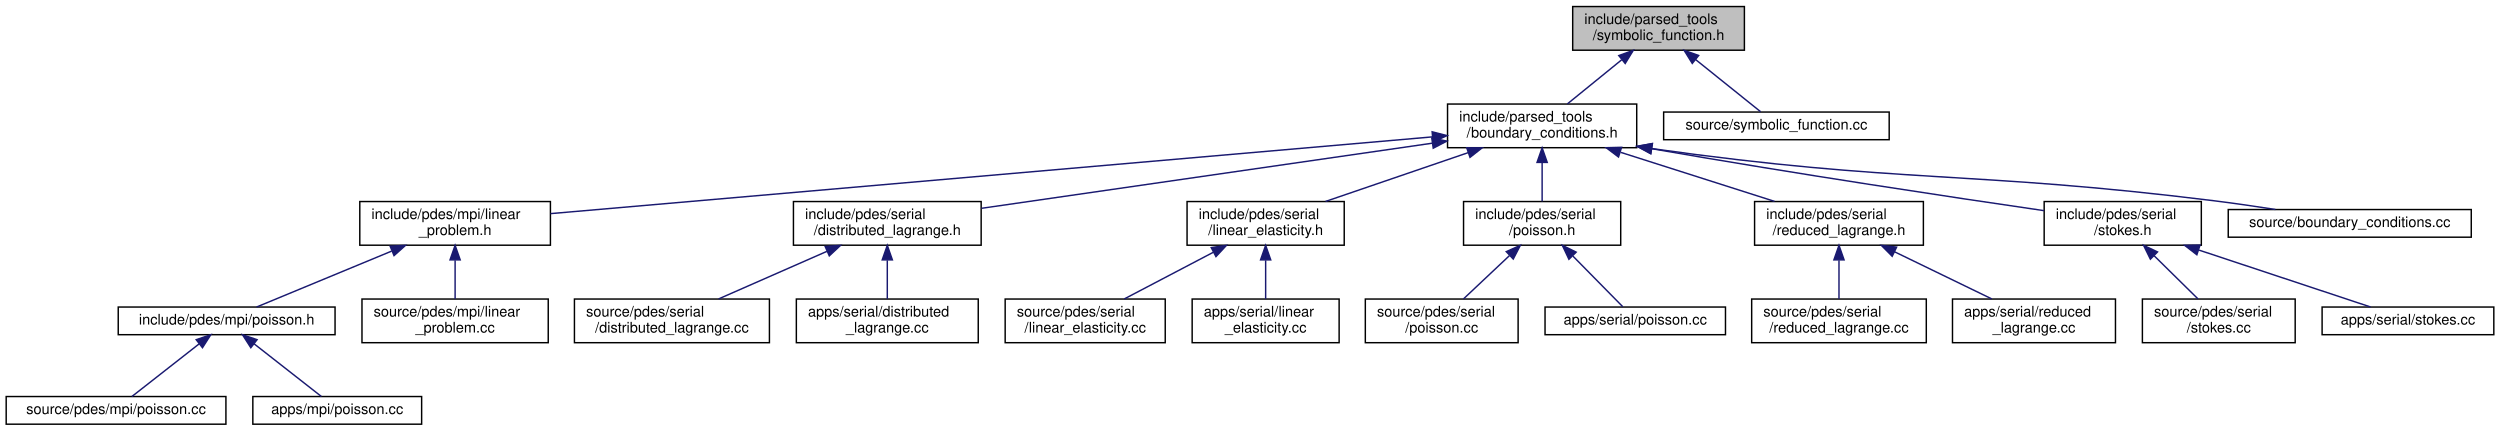
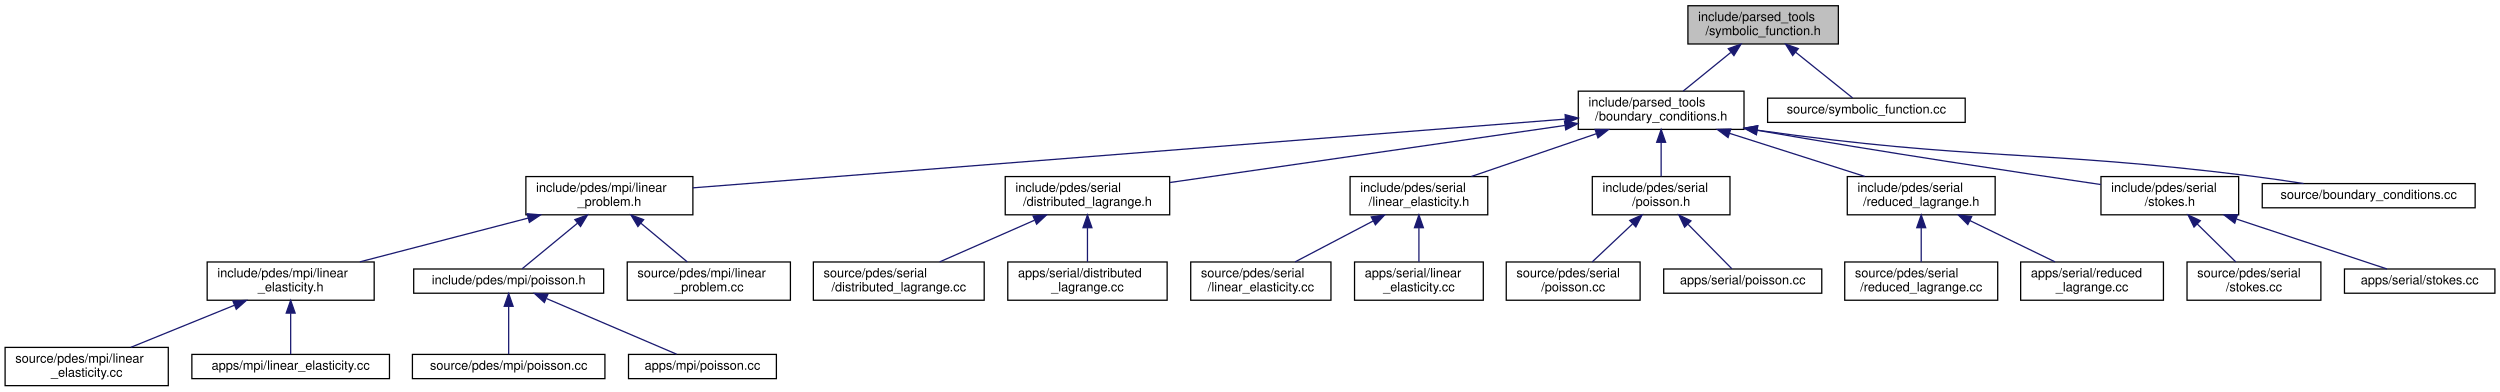
- <svg xmlns="http://www.w3.org/2000/svg" xmlns:xlink="http://www.w3.org/1999/xlink" width="1718pt" height="296pt" viewBox="0.00 0.00 1717.50 296.00">
-   <g id="graph0" class="graph" transform="scale(1 1) rotate(0) translate(4 292)">
+ <svg xmlns="http://www.w3.org/2000/svg" xmlns:xlink="http://www.w3.org/1999/xlink" width="1961pt" height="307pt" viewBox="0.00 0.00 1961.00 307.00">
+   <g id="graph0" class="graph" transform="scale(1 1) rotate(0) translate(4 303)">
    <g id="node1" class="node">
      <g id="a_node1">
        <a xlink:title=" ">
-           <polygon fill="#bfbfbf" stroke="black" points="1076.5,-257.5 1076.5,-287.5 1194.5,-287.5 1194.5,-257.5 1076.5,-257.5" />
-           <text text-anchor="start" x="1084.5" y="-275.5" font-family="Helvetica,sans-Serif" font-size="10.00">include/parsed_tools</text>
-           <text text-anchor="middle" x="1135.5" y="-264.5" font-family="Helvetica,sans-Serif" font-size="10.00">/symbolic_function.h</text>
+           <polygon fill="#bfbfbf" stroke="black" points="1320,-268.5 1320,-298.5 1438,-298.5 1438,-268.5 1320,-268.5" />
+           <text text-anchor="start" x="1328" y="-286.5" font-family="Helvetica,sans-Serif" font-size="10.00">include/parsed_tools</text>
+           <text text-anchor="middle" x="1379" y="-275.5" font-family="Helvetica,sans-Serif" font-size="10.00">/symbolic_function.h</text>
        </a>
      </g>
    </g>
    <g id="node2" class="node">
      <g id="a_node2">
        <a xlink:href="boundary__conditions_8h.html" target="_top" xlink:title=" ">
-           <polygon fill="none" stroke="black" points="990.5,-190.5 990.5,-220.5 1120.5,-220.5 1120.5,-190.5 990.5,-190.5" />
-           <text text-anchor="start" x="998.5" y="-208.5" font-family="Helvetica,sans-Serif" font-size="10.00">include/parsed_tools</text>
-           <text text-anchor="middle" x="1055.5" y="-197.5" font-family="Helvetica,sans-Serif" font-size="10.00">/boundary_conditions.h</text>
+           <polygon fill="none" stroke="black" points="1234,-201.5 1234,-231.5 1364,-231.5 1364,-201.5 1234,-201.5" />
+           <text text-anchor="start" x="1242" y="-219.5" font-family="Helvetica,sans-Serif" font-size="10.00">include/parsed_tools</text>
+           <text text-anchor="middle" x="1299" y="-208.5" font-family="Helvetica,sans-Serif" font-size="10.00">/boundary_conditions.h</text>
        </a>
      </g>
    </g>
    <g id="edge1" class="edge">
-       <path fill="none" stroke="midnightblue" d="M1110.13,-250.88C1097.97,-241.01 1083.72,-229.43 1072.82,-220.58" />
-       <polygon fill="midnightblue" stroke="midnightblue" points="1108.17,-253.81 1118.14,-257.4 1112.59,-248.37 1108.17,-253.81" />
-     </g>
-     <g id="node24" class="node">
-       <g id="a_node24">
+       <path fill="none" stroke="midnightblue" d="M1353.63,-261.88C1341.47,-252.01 1327.22,-240.43 1316.32,-231.58" />
+       <polygon fill="midnightblue" stroke="midnightblue" points="1351.67,-264.81 1361.64,-268.4 1356.09,-259.37 1351.67,-264.81" />
+     </g>
+     <g id="node27" class="node">
+       <g id="a_node27">
        <a xlink:href="symbolic__function_8cc.html" target="_top" xlink:title=" ">
-           <polygon fill="none" stroke="black" points="1139,-196 1139,-215 1294,-215 1294,-196 1139,-196" />
-           <text text-anchor="middle" x="1216.5" y="-203" font-family="Helvetica,sans-Serif" font-size="10.00">source/symbolic_function.cc</text>
-         </a>
-       </g>
-     </g>
-     <g id="edge23" class="edge">
-       <path fill="none" stroke="midnightblue" d="M1161.04,-251.01C1176.07,-238.94 1194.31,-224.3 1205.67,-215.19" />
-       <polygon fill="midnightblue" stroke="midnightblue" points="1158.68,-248.41 1153.08,-257.4 1163.07,-253.87 1158.68,-248.41" />
+           <polygon fill="none" stroke="black" points="1382.5,-207 1382.5,-226 1537.5,-226 1537.5,-207 1382.5,-207" />
+           <text text-anchor="middle" x="1460" y="-214" font-family="Helvetica,sans-Serif" font-size="10.00">source/symbolic_function.cc</text>
+         </a>
+       </g>
+     </g>
+     <g id="edge26" class="edge">
+       <path fill="none" stroke="midnightblue" d="M1404.54,-262.01C1419.57,-249.94 1437.81,-235.3 1449.17,-226.19" />
+       <polygon fill="midnightblue" stroke="midnightblue" points="1402.18,-259.41 1396.58,-268.4 1406.57,-264.87 1402.18,-259.41" />
    </g>
    <g id="node3" class="node">
      <g id="a_node3">
        <a xlink:href="linear__problem_8h.html" target="_top" xlink:title=" ">
-           <polygon fill="none" stroke="black" points="243,-123.5 243,-153.5 374,-153.5 374,-123.5 243,-123.5" />
-           <text text-anchor="start" x="251" y="-141.5" font-family="Helvetica,sans-Serif" font-size="10.00">include/pdes/mpi/linear</text>
-           <text text-anchor="middle" x="308.5" y="-130.5" font-family="Helvetica,sans-Serif" font-size="10.00">_problem.h</text>
+           <polygon fill="none" stroke="black" points="408.5,-134.5 408.5,-164.5 539.5,-164.5 539.5,-134.5 408.5,-134.5" />
+           <text text-anchor="start" x="416.5" y="-152.5" font-family="Helvetica,sans-Serif" font-size="10.00">include/pdes/mpi/linear</text>
+           <text text-anchor="middle" x="474" y="-141.5" font-family="Helvetica,sans-Serif" font-size="10.00">_problem.h</text>
        </a>
      </g>
    </g>
    <g id="edge2" class="edge">
-       <path fill="none" stroke="midnightblue" d="M979.94,-197.92C833.28,-185.16 512.36,-157.24 374.06,-145.2" />
-       <polygon fill="midnightblue" stroke="midnightblue" points="979.92,-201.44 990.19,-198.82 980.53,-194.46 979.92,-201.44" />
+       <path fill="none" stroke="midnightblue" d="M1223.67,-209.56C1063.35,-196.93 690.71,-167.57 539.5,-155.66" />
+       <polygon fill="midnightblue" stroke="midnightblue" points="1223.68,-213.08 1233.92,-210.37 1224.23,-206.1 1223.68,-213.08" />
+     </g>
+     <g id="node11" class="node">
+       <g id="a_node11">
+         <a xlink:href="distributed__lagrange_8h.html" target="_top" xlink:title=" ">
+           <polygon fill="none" stroke="black" points="784.5,-134.5 784.5,-164.5 913.5,-164.5 913.5,-134.5 784.5,-134.5" />
+           <text text-anchor="start" x="792.5" y="-152.5" font-family="Helvetica,sans-Serif" font-size="10.00">include/pdes/serial</text>
+           <text text-anchor="middle" x="849" y="-141.5" font-family="Helvetica,sans-Serif" font-size="10.00">/distributed_lagrange.h</text>
+         </a>
+       </g>
+     </g>
+     <g id="edge10" class="edge">
+       <path fill="none" stroke="midnightblue" d="M1223.52,-204.6C1136.75,-192.06 995.77,-171.7 913.78,-159.86" />
+       <polygon fill="midnightblue" stroke="midnightblue" points="1223.17,-208.08 1233.57,-206.05 1224.17,-201.15 1223.17,-208.08" />
+     </g>
+     <g id="node14" class="node">
+       <g id="a_node14">
+         <a xlink:href="serial_2linear__elasticity_8h.html" target="_top" xlink:title=" ">
+           <polygon fill="none" stroke="black" points="1055,-134.5 1055,-164.5 1163,-164.5 1163,-134.5 1055,-134.5" />
+           <text text-anchor="start" x="1063" y="-152.5" font-family="Helvetica,sans-Serif" font-size="10.00">include/pdes/serial</text>
+           <text text-anchor="middle" x="1109" y="-141.5" font-family="Helvetica,sans-Serif" font-size="10.00">/linear_elasticity.h</text>
+         </a>
+       </g>
+     </g>
+     <g id="edge13" class="edge">
+       <path fill="none" stroke="midnightblue" d="M1248.11,-198.09C1217.44,-187.6 1178.89,-174.41 1150.15,-164.58" />
+       <polygon fill="midnightblue" stroke="midnightblue" points="1247.18,-201.47 1257.77,-201.4 1249.44,-194.85 1247.18,-201.47" />
+     </g>
+     <g id="node17" class="node">
+       <g id="a_node17">
+         <a xlink:href="serial_2poisson_8h.html" target="_top" xlink:title=" ">
+           <polygon fill="none" stroke="black" points="1245,-134.5 1245,-164.5 1353,-164.5 1353,-134.5 1245,-134.5" />
+           <text text-anchor="start" x="1253" y="-152.5" font-family="Helvetica,sans-Serif" font-size="10.00">include/pdes/serial</text>
+           <text text-anchor="middle" x="1299" y="-141.5" font-family="Helvetica,sans-Serif" font-size="10.00">/poisson.h</text>
+         </a>
+       </g>
+     </g>
+     <g id="edge16" class="edge">
+       <path fill="none" stroke="midnightblue" d="M1299,-191.11C1299,-182.15 1299,-172.32 1299,-164.58" />
+       <polygon fill="midnightblue" stroke="midnightblue" points="1295.5,-191.4 1299,-201.4 1302.5,-191.4 1295.5,-191.4" />
+     </g>
+     <g id="node20" class="node">
+       <g id="a_node20">
+         <a xlink:href="reduced__lagrange_8h.html" target="_top" xlink:title=" ">
+           <polygon fill="none" stroke="black" points="1445,-134.5 1445,-164.5 1561,-164.5 1561,-134.5 1445,-134.5" />
+           <text text-anchor="start" x="1453" y="-152.5" font-family="Helvetica,sans-Serif" font-size="10.00">include/pdes/serial</text>
+           <text text-anchor="middle" x="1503" y="-141.5" font-family="Helvetica,sans-Serif" font-size="10.00">/reduced_lagrange.h</text>
+         </a>
+       </g>
+     </g>
+     <g id="edge19" class="edge">
+       <path fill="none" stroke="midnightblue" d="M1352.96,-198.31C1385.96,-187.79 1427.66,-174.51 1458.71,-164.61" />
+       <polygon fill="midnightblue" stroke="midnightblue" points="1351.48,-195.11 1343.01,-201.48 1353.6,-201.77 1351.48,-195.11" />
+     </g>
+     <g id="node23" class="node">
+       <g id="a_node23">
+         <a xlink:href="stokes_8h.html" target="_top" xlink:title=" ">
+           <polygon fill="none" stroke="black" points="1644,-134.5 1644,-164.5 1752,-164.5 1752,-134.5 1644,-134.5" />
+           <text text-anchor="start" x="1652" y="-152.5" font-family="Helvetica,sans-Serif" font-size="10.00">include/pdes/serial</text>
+           <text text-anchor="middle" x="1698" y="-141.5" font-family="Helvetica,sans-Serif" font-size="10.00">/stokes.h</text>
+         </a>
+       </g>
+     </g>
+     <g id="edge22" class="edge">
+       <path fill="none" stroke="midnightblue" d="M1374.39,-200.79C1475.16,-183.24 1581.32,-167.35 1643.84,-158.25" />
+       <polygon fill="midnightblue" stroke="midnightblue" points="1373.59,-197.38 1364.34,-202.55 1374.8,-204.27 1373.59,-197.38" />
+     </g>
+     <g id="node26" class="node">
+       <g id="a_node26">
+         <a xlink:href="boundary__conditions_8cc.html" target="_top" xlink:title=" ">
+           <polygon fill="none" stroke="black" points="1770.5,-140 1770.5,-159 1937.5,-159 1937.5,-140 1770.5,-140" />
+           <text text-anchor="middle" x="1854" y="-147" font-family="Helvetica,sans-Serif" font-size="10.00">source/boundary_conditions.cc</text>
+         </a>
+       </g>
+     </g>
+     <g id="edge25" class="edge">
+       <path fill="none" stroke="midnightblue" d="M1374.45,-200.88C1546.17,-176.69 1592.41,-185.94 1761,-165 1774.62,-163.31 1789.32,-161.16 1802.91,-159.05" />
+       <polygon fill="midnightblue" stroke="midnightblue" points="1373.71,-197.45 1364.31,-202.33 1374.7,-204.38 1373.71,-197.45" />
+     </g>
+     <g id="node4" class="node">
+       <g id="a_node4">
+         <a xlink:href="mpi_2linear__elasticity_8h.html" target="_top" xlink:title=" ">
+           <polygon fill="none" stroke="black" points="158.5,-67.5 158.5,-97.5 289.5,-97.5 289.5,-67.5 158.5,-67.5" />
+           <text text-anchor="start" x="166.5" y="-85.5" font-family="Helvetica,sans-Serif" font-size="10.00">include/pdes/mpi/linear</text>
+           <text text-anchor="middle" x="224" y="-74.5" font-family="Helvetica,sans-Serif" font-size="10.00">_elasticity.h</text>
+         </a>
+       </g>
+     </g>
+     <g id="edge3" class="edge">
+       <path fill="none" stroke="midnightblue" d="M410.22,-131.92C369.42,-121.31 317.07,-107.7 278.27,-97.61" />
+       <polygon fill="midnightblue" stroke="midnightblue" points="409.5,-135.35 420.06,-134.48 411.26,-128.57 409.5,-135.35" />
+     </g>
+     <g id="node7" class="node">
+       <g id="a_node7">
+         <a xlink:href="mpi_2poisson_8h.html" target="_top" xlink:title=" ">
+           <polygon fill="none" stroke="black" points="320.5,-73 320.5,-92 469.5,-92 469.5,-73 320.5,-73" />
+           <text text-anchor="middle" x="395" y="-80" font-family="Helvetica,sans-Serif" font-size="10.00">include/pdes/mpi/poisson.h</text>
+         </a>
+       </g>
+     </g>
+     <g id="edge6" class="edge">
+       <path fill="none" stroke="midnightblue" d="M449.09,-128.01C434.43,-115.94 416.64,-101.3 405.57,-92.19" />
+       <polygon fill="midnightblue" stroke="midnightblue" points="446.91,-130.75 456.86,-134.4 451.36,-125.34 446.91,-130.75" />
+     </g>
+     <g id="node10" class="node">
+       <g id="a_node10">
+         <a xlink:href="linear__problem_8cc.html" target="_top" xlink:title=" ">
+           <polygon fill="none" stroke="black" points="488,-67.5 488,-97.5 616,-97.5 616,-67.5 488,-67.5" />
+           <text text-anchor="start" x="496" y="-85.5" font-family="Helvetica,sans-Serif" font-size="10.00">source/pdes/mpi/linear</text>
+           <text text-anchor="middle" x="552" y="-74.5" font-family="Helvetica,sans-Serif" font-size="10.00">_problem.cc</text>
+         </a>
+       </g>
+     </g>
+     <g id="edge9" class="edge">
+       <path fill="none" stroke="midnightblue" d="M498.74,-127.88C510.59,-118.01 524.48,-106.43 535.11,-97.58" />
+       <polygon fill="midnightblue" stroke="midnightblue" points="496.37,-125.31 490.92,-134.4 500.85,-130.68 496.37,-125.31" />
+     </g>
+     <g id="node5" class="node">
+       <g id="a_node5">
+         <a xlink:href="source_2pdes_2mpi_2linear__elasticity_8cc.html" target="_top" xlink:title=" ">
+           <polygon fill="none" stroke="black" points="0,-0.5 0,-30.5 128,-30.5 128,-0.5 0,-0.5" />
+           <text text-anchor="start" x="8" y="-18.5" font-family="Helvetica,sans-Serif" font-size="10.00">source/pdes/mpi/linear</text>
+           <text text-anchor="middle" x="64" y="-7.5" font-family="Helvetica,sans-Serif" font-size="10.00">_elasticity.cc</text>
+         </a>
+       </g>
+     </g>
+     <g id="edge4" class="edge">
+       <path fill="none" stroke="midnightblue" d="M179.8,-63.54C154.2,-53.14 122.43,-40.24 98.65,-30.58" />
+       <polygon fill="midnightblue" stroke="midnightblue" points="178.7,-66.87 189.28,-67.4 181.34,-60.39 178.7,-66.87" />
+     </g>
+     <g id="node6" class="node">
+       <g id="a_node6">
+         <a xlink:href="apps_2mpi_2linear__elasticity_8cc.html" target="_top" xlink:title=" ">
+           <polygon fill="none" stroke="black" points="146.5,-6 146.5,-25 301.5,-25 301.5,-6 146.5,-6" />
+           <text text-anchor="middle" x="224" y="-13" font-family="Helvetica,sans-Serif" font-size="10.00">apps/mpi/linear_elasticity.cc</text>
+         </a>
+       </g>
+     </g>
+     <g id="edge5" class="edge">
+       <path fill="none" stroke="midnightblue" d="M224,-57.25C224,-46.02 224,-33.38 224,-25.19" />
+       <polygon fill="midnightblue" stroke="midnightblue" points="220.5,-57.4 224,-67.4 227.5,-57.4 220.5,-57.4" />
    </g>
    <g id="node8" class="node">
      <g id="a_node8">
-         <a xlink:href="distributed__lagrange_8h.html" target="_top" xlink:title=" ">
-           <polygon fill="none" stroke="black" points="541,-123.5 541,-153.5 670,-153.5 670,-123.5 541,-123.5" />
-           <text text-anchor="start" x="549" y="-141.5" font-family="Helvetica,sans-Serif" font-size="10.00">include/pdes/serial</text>
-           <text text-anchor="middle" x="605.5" y="-130.5" font-family="Helvetica,sans-Serif" font-size="10.00">/distributed_lagrange.h</text>
+         <a xlink:href="source_2pdes_2mpi_2poisson_8cc.html" target="_top" xlink:title=" ">
+           <polygon fill="none" stroke="black" points="319.5,-6 319.5,-25 470.5,-25 470.5,-6 319.5,-6" />
+           <text text-anchor="middle" x="395" y="-13" font-family="Helvetica,sans-Serif" font-size="10.00">source/pdes/mpi/poisson.cc</text>
        </a>
      </g>
    </g>
    <g id="edge7" class="edge">
-       <path fill="none" stroke="midnightblue" d="M980.02,-193.6C893.25,-181.06 752.27,-160.7 670.28,-148.86" />
-       <polygon fill="midnightblue" stroke="midnightblue" points="979.67,-197.08 990.07,-195.05 980.67,-190.15 979.67,-197.08" />
-     </g>
-     <g id="node11" class="node">
-       <g id="a_node11">
-         <a xlink:href="linear__elasticity_8h.html" target="_top" xlink:title=" ">
-           <polygon fill="none" stroke="black" points="811.5,-123.5 811.5,-153.5 919.5,-153.5 919.5,-123.5 811.5,-123.5" />
-           <text text-anchor="start" x="819.5" y="-141.5" font-family="Helvetica,sans-Serif" font-size="10.00">include/pdes/serial</text>
-           <text text-anchor="middle" x="865.5" y="-130.5" font-family="Helvetica,sans-Serif" font-size="10.00">/linear_elasticity.h</text>
-         </a>
-       </g>
-     </g>
-     <g id="edge10" class="edge">
-       <path fill="none" stroke="midnightblue" d="M1004.61,-187.09C973.94,-176.6 935.39,-163.41 906.65,-153.58" />
-       <polygon fill="midnightblue" stroke="midnightblue" points="1003.68,-190.47 1014.27,-190.4 1005.94,-183.85 1003.68,-190.47" />
-     </g>
-     <g id="node14" class="node">
-       <g id="a_node14">
-         <a xlink:href="serial_2poisson_8h.html" target="_top" xlink:title=" ">
-           <polygon fill="none" stroke="black" points="1001.5,-123.5 1001.5,-153.5 1109.5,-153.5 1109.5,-123.5 1001.5,-123.5" />
-           <text text-anchor="start" x="1009.5" y="-141.5" font-family="Helvetica,sans-Serif" font-size="10.00">include/pdes/serial</text>
-           <text text-anchor="middle" x="1055.5" y="-130.5" font-family="Helvetica,sans-Serif" font-size="10.00">/poisson.h</text>
-         </a>
-       </g>
-     </g>
-     <g id="edge13" class="edge">
-       <path fill="none" stroke="midnightblue" d="M1055.5,-180.11C1055.5,-171.15 1055.5,-161.32 1055.5,-153.58" />
-       <polygon fill="midnightblue" stroke="midnightblue" points="1052,-180.4 1055.5,-190.4 1059,-180.4 1052,-180.4" />
-     </g>
-     <g id="node17" class="node">
-       <g id="a_node17">
-         <a xlink:href="reduced__lagrange_8h.html" target="_top" xlink:title=" ">
-           <polygon fill="none" stroke="black" points="1201.5,-123.5 1201.5,-153.5 1317.5,-153.5 1317.5,-123.5 1201.5,-123.5" />
-           <text text-anchor="start" x="1209.5" y="-141.5" font-family="Helvetica,sans-Serif" font-size="10.00">include/pdes/serial</text>
-           <text text-anchor="middle" x="1259.5" y="-130.5" font-family="Helvetica,sans-Serif" font-size="10.00">/reduced_lagrange.h</text>
-         </a>
-       </g>
-     </g>
-     <g id="edge16" class="edge">
-       <path fill="none" stroke="midnightblue" d="M1109.46,-187.31C1142.46,-176.79 1184.16,-163.51 1215.21,-153.61" />
-       <polygon fill="midnightblue" stroke="midnightblue" points="1107.98,-184.11 1099.51,-190.48 1110.1,-190.77 1107.98,-184.11" />
-     </g>
-     <g id="node20" class="node">
-       <g id="a_node20">
-         <a xlink:href="stokes_8h.html" target="_top" xlink:title=" ">
-           <polygon fill="none" stroke="black" points="1400.5,-123.5 1400.5,-153.5 1508.5,-153.5 1508.5,-123.5 1400.5,-123.5" />
-           <text text-anchor="start" x="1408.5" y="-141.5" font-family="Helvetica,sans-Serif" font-size="10.00">include/pdes/serial</text>
-           <text text-anchor="middle" x="1454.5" y="-130.5" font-family="Helvetica,sans-Serif" font-size="10.00">/stokes.h</text>
-         </a>
-       </g>
-     </g>
-     <g id="edge19" class="edge">
-       <path fill="none" stroke="midnightblue" d="M1130.89,-189.79C1231.66,-172.24 1337.82,-156.35 1400.34,-147.25" />
-       <polygon fill="midnightblue" stroke="midnightblue" points="1130.09,-186.38 1120.84,-191.55 1131.3,-193.27 1130.09,-186.38" />
-     </g>
-     <g id="node23" class="node">
-       <g id="a_node23">
-         <a xlink:href="boundary__conditions_8cc.html" target="_top" xlink:title=" ">
-           <polygon fill="none" stroke="black" points="1527,-129 1527,-148 1694,-148 1694,-129 1527,-129" />
-           <text text-anchor="middle" x="1610.5" y="-136" font-family="Helvetica,sans-Serif" font-size="10.00">source/boundary_conditions.cc</text>
-         </a>
-       </g>
-     </g>
-     <g id="edge22" class="edge">
-       <path fill="none" stroke="midnightblue" d="M1130.95,-189.88C1302.67,-165.69 1348.91,-174.94 1517.5,-154 1531.12,-152.31 1545.82,-150.16 1559.41,-148.05" />
-       <polygon fill="midnightblue" stroke="midnightblue" points="1130.21,-186.45 1120.81,-191.33 1131.2,-193.38 1130.21,-186.45" />
-     </g>
-     <g id="node4" class="node">
-       <g id="a_node4">
-         <a xlink:href="mpi_2poisson_8h.html" target="_top" xlink:title=" ">
-           <polygon fill="none" stroke="black" points="77,-62 77,-81 226,-81 226,-62 77,-62" />
-           <text text-anchor="middle" x="151.5" y="-69" font-family="Helvetica,sans-Serif" font-size="10.00">include/pdes/mpi/poisson.h</text>
-         </a>
-       </g>
-     </g>
-     <g id="edge3" class="edge">
-       <path fill="none" stroke="midnightblue" d="M264.92,-119.46C234.59,-106.9 195.52,-90.72 172.05,-81.01" />
-       <polygon fill="midnightblue" stroke="midnightblue" points="263.86,-122.8 274.43,-123.4 266.53,-116.34 263.86,-122.8" />
-     </g>
-     <g id="node7" class="node">
-       <g id="a_node7">
-         <a xlink:href="linear__problem_8cc.html" target="_top" xlink:title=" ">
-           <polygon fill="none" stroke="black" points="244.5,-56.5 244.5,-86.5 372.5,-86.5 372.5,-56.5 244.5,-56.5" />
-           <text text-anchor="start" x="252.5" y="-74.5" font-family="Helvetica,sans-Serif" font-size="10.00">source/pdes/mpi/linear</text>
-           <text text-anchor="middle" x="308.5" y="-63.5" font-family="Helvetica,sans-Serif" font-size="10.00">_problem.cc</text>
-         </a>
-       </g>
-     </g>
-     <g id="edge6" class="edge">
-       <path fill="none" stroke="midnightblue" d="M308.5,-113.11C308.5,-104.15 308.5,-94.32 308.5,-86.58" />
-       <polygon fill="midnightblue" stroke="midnightblue" points="305,-113.4 308.5,-123.4 312,-113.4 305,-113.4" />
-     </g>
-     <g id="node5" class="node">
-       <g id="a_node5">
-         <a xlink:href="source_2pdes_2mpi_2poisson_8cc.html" target="_top" xlink:title=" ">
-           <polygon fill="none" stroke="black" points="0,-0.5 0,-19.5 151,-19.5 151,-0.5 0,-0.5" />
-           <text text-anchor="middle" x="75.5" y="-7.5" font-family="Helvetica,sans-Serif" font-size="10.00">source/pdes/mpi/poisson.cc</text>
-         </a>
-       </g>
-     </g>
-     <g id="edge4" class="edge">
-       <path fill="none" stroke="midnightblue" d="M132.72,-55.79C118.14,-44.38 98.44,-28.96 86.37,-19.51" />
-       <polygon fill="midnightblue" stroke="midnightblue" points="130.58,-58.57 140.61,-61.98 134.89,-53.05 130.58,-58.57" />
-     </g>
-     <g id="node6" class="node">
-       <g id="a_node6">
-         <a xlink:href="apps_2mpi_2poisson_8cc.html" target="_top" xlink:title=" ">
-           <polygon fill="none" stroke="black" points="169.5,-0.5 169.5,-19.5 285.5,-19.5 285.5,-0.5 169.5,-0.5" />
-           <text text-anchor="middle" x="227.5" y="-7.5" font-family="Helvetica,sans-Serif" font-size="10.00">apps/mpi/poisson.cc</text>
-         </a>
-       </g>
-     </g>
-     <g id="edge5" class="edge">
-       <path fill="none" stroke="midnightblue" d="M170.28,-55.79C184.86,-44.38 204.56,-28.96 216.63,-19.51" />
-       <polygon fill="midnightblue" stroke="midnightblue" points="168.11,-53.05 162.39,-61.98 172.42,-58.57 168.11,-53.05" />
+       <path fill="none" stroke="midnightblue" d="M395,-62.54C395,-50.17 395,-34.62 395,-25.13" />
+       <polygon fill="midnightblue" stroke="midnightblue" points="391.5,-62.73 395,-72.73 398.5,-62.73 391.5,-62.73" />
    </g>
    <g id="node9" class="node">
      <g id="a_node9">
-         <a xlink:href="source_2pdes_2serial_2distributed__lagrange_8cc.html" target="_top" xlink:title=" ">
-           <polygon fill="none" stroke="black" points="390.5,-56.5 390.5,-86.5 524.5,-86.5 524.5,-56.5 390.5,-56.5" />
-           <text text-anchor="start" x="398.5" y="-74.5" font-family="Helvetica,sans-Serif" font-size="10.00">source/pdes/serial</text>
-           <text text-anchor="middle" x="457.5" y="-63.5" font-family="Helvetica,sans-Serif" font-size="10.00">/distributed_lagrange.cc</text>
+         <a xlink:href="apps_2mpi_2poisson_8cc.html" target="_top" xlink:title=" ">
+           <polygon fill="none" stroke="black" points="489,-6 489,-25 605,-25 605,-6 489,-6" />
+           <text text-anchor="middle" x="547" y="-13" font-family="Helvetica,sans-Serif" font-size="10.00">apps/mpi/poisson.cc</text>
        </a>
      </g>
    </g>
    <g id="edge8" class="edge">
-       <path fill="none" stroke="midnightblue" d="M563.99,-119.27C540.42,-108.92 511.36,-96.15 489.55,-86.58" />
-       <polygon fill="midnightblue" stroke="midnightblue" points="562.82,-122.58 573.39,-123.4 565.64,-116.17 562.82,-122.58" />
-     </g>
-     <g id="node10" class="node">
-       <g id="a_node10">
-         <a xlink:href="apps_2serial_2distributed__lagrange_8cc.html" target="_top" xlink:title=" ">
-           <polygon fill="none" stroke="black" points="543,-56.5 543,-86.5 668,-86.5 668,-56.5 543,-56.5" />
-           <text text-anchor="start" x="551" y="-74.5" font-family="Helvetica,sans-Serif" font-size="10.00">apps/serial/distributed</text>
-           <text text-anchor="middle" x="605.5" y="-63.5" font-family="Helvetica,sans-Serif" font-size="10.00">_lagrange.cc</text>
-         </a>
-       </g>
-     </g>
-     <g id="edge9" class="edge">
-       <path fill="none" stroke="midnightblue" d="M605.5,-113.11C605.5,-104.15 605.5,-94.32 605.5,-86.58" />
-       <polygon fill="midnightblue" stroke="midnightblue" points="602,-113.4 605.5,-123.4 609,-113.4 602,-113.4" />
+       <path fill="none" stroke="midnightblue" d="M424.74,-68.78C454.84,-55.91 500.57,-36.35 526.73,-25.17" />
+       <polygon fill="midnightblue" stroke="midnightblue" points="423,-65.72 415.18,-72.87 425.76,-72.15 423,-65.72" />
    </g>
    <g id="node12" class="node">
      <g id="a_node12">
-         <a xlink:href="source_2pdes_2serial_2linear__elasticity_8cc.html" target="_top" xlink:title=" ">
-           <polygon fill="none" stroke="black" points="686.5,-56.5 686.5,-86.5 796.5,-86.5 796.5,-56.5 686.5,-56.5" />
-           <text text-anchor="start" x="694.5" y="-74.5" font-family="Helvetica,sans-Serif" font-size="10.00">source/pdes/serial</text>
-           <text text-anchor="middle" x="741.5" y="-63.5" font-family="Helvetica,sans-Serif" font-size="10.00">/linear_elasticity.cc</text>
+         <a xlink:href="source_2pdes_2serial_2distributed__lagrange_8cc.html" target="_top" xlink:title=" ">
+           <polygon fill="none" stroke="black" points="634,-67.5 634,-97.5 768,-97.5 768,-67.5 634,-67.5" />
+           <text text-anchor="start" x="642" y="-85.5" font-family="Helvetica,sans-Serif" font-size="10.00">source/pdes/serial</text>
+           <text text-anchor="middle" x="701" y="-74.5" font-family="Helvetica,sans-Serif" font-size="10.00">/distributed_lagrange.cc</text>
        </a>
      </g>
    </g>
    <g id="edge11" class="edge">
-       <path fill="none" stroke="midnightblue" d="M829.66,-118.71C810.11,-108.46 786.3,-95.98 768.35,-86.58" />
-       <polygon fill="midnightblue" stroke="midnightblue" points="828.11,-121.85 838.59,-123.4 831.36,-115.65 828.11,-121.85" />
+       <path fill="none" stroke="midnightblue" d="M807.49,-130.27C783.92,-119.92 754.86,-107.15 733.05,-97.58" />
+       <polygon fill="midnightblue" stroke="midnightblue" points="806.32,-133.58 816.89,-134.4 809.14,-127.17 806.32,-133.58" />
    </g>
    <g id="node13" class="node">
      <g id="a_node13">
-         <a xlink:href="apps_2serial_2linear__elasticity_8cc.html" target="_top" xlink:title=" ">
-           <polygon fill="none" stroke="black" points="815,-56.5 815,-86.5 916,-86.5 916,-56.5 815,-56.5" />
-           <text text-anchor="start" x="823" y="-74.5" font-family="Helvetica,sans-Serif" font-size="10.00">apps/serial/linear</text>
-           <text text-anchor="middle" x="865.5" y="-63.5" font-family="Helvetica,sans-Serif" font-size="10.00">_elasticity.cc</text>
+         <a xlink:href="apps_2serial_2distributed__lagrange_8cc.html" target="_top" xlink:title=" ">
+           <polygon fill="none" stroke="black" points="786.5,-67.5 786.5,-97.5 911.5,-97.5 911.5,-67.5 786.5,-67.5" />
+           <text text-anchor="start" x="794.5" y="-85.5" font-family="Helvetica,sans-Serif" font-size="10.00">apps/serial/distributed</text>
+           <text text-anchor="middle" x="849" y="-74.5" font-family="Helvetica,sans-Serif" font-size="10.00">_lagrange.cc</text>
        </a>
      </g>
    </g>
    <g id="edge12" class="edge">
-       <path fill="none" stroke="midnightblue" d="M865.5,-113.11C865.5,-104.15 865.5,-94.32 865.5,-86.58" />
-       <polygon fill="midnightblue" stroke="midnightblue" points="862,-113.4 865.5,-123.4 869,-113.4 862,-113.4" />
+       <path fill="none" stroke="midnightblue" d="M849,-124.11C849,-115.15 849,-105.32 849,-97.58" />
+       <polygon fill="midnightblue" stroke="midnightblue" points="845.5,-124.4 849,-134.4 852.5,-124.4 845.5,-124.4" />
    </g>
    <g id="node15" class="node">
      <g id="a_node15">
-         <a xlink:href="source_2pdes_2serial_2poisson_8cc.html" target="_top" xlink:title=" ">
-           <polygon fill="none" stroke="black" points="934,-56.5 934,-86.5 1039,-86.5 1039,-56.5 934,-56.5" />
-           <text text-anchor="start" x="942" y="-74.5" font-family="Helvetica,sans-Serif" font-size="10.00">source/pdes/serial</text>
-           <text text-anchor="middle" x="986.5" y="-63.5" font-family="Helvetica,sans-Serif" font-size="10.00">/poisson.cc</text>
+         <a xlink:href="source_2pdes_2serial_2linear__elasticity_8cc.html" target="_top" xlink:title=" ">
+           <polygon fill="none" stroke="black" points="930,-67.5 930,-97.5 1040,-97.5 1040,-67.5 930,-67.5" />
+           <text text-anchor="start" x="938" y="-85.5" font-family="Helvetica,sans-Serif" font-size="10.00">source/pdes/serial</text>
+           <text text-anchor="middle" x="985" y="-74.5" font-family="Helvetica,sans-Serif" font-size="10.00">/linear_elasticity.cc</text>
        </a>
      </g>
    </g>
    <g id="edge14" class="edge">
-       <path fill="none" stroke="midnightblue" d="M1033.01,-116.31C1022.66,-106.56 1010.66,-95.26 1001.44,-86.58" />
-       <polygon fill="midnightblue" stroke="midnightblue" points="1030.85,-119.09 1040.53,-123.4 1035.65,-113.99 1030.85,-119.09" />
+       <path fill="none" stroke="midnightblue" d="M1073.16,-129.71C1053.61,-119.46 1029.8,-106.98 1011.85,-97.58" />
+       <polygon fill="midnightblue" stroke="midnightblue" points="1071.61,-132.85 1082.09,-134.4 1074.86,-126.65 1071.61,-132.85" />
    </g>
    <g id="node16" class="node">
      <g id="a_node16">
-         <a xlink:href="apps_2serial_2poisson_8cc.html" target="_top" xlink:title=" ">
-           <polygon fill="none" stroke="black" points="1057.5,-62 1057.5,-81 1181.5,-81 1181.5,-62 1057.5,-62" />
-           <text text-anchor="middle" x="1119.5" y="-69" font-family="Helvetica,sans-Serif" font-size="10.00">apps/serial/poisson.cc</text>
+         <a xlink:href="apps_2serial_2linear__elasticity_8cc.html" target="_top" xlink:title=" ">
+           <polygon fill="none" stroke="black" points="1058.5,-67.5 1058.5,-97.5 1159.5,-97.5 1159.5,-67.5 1058.5,-67.5" />
+           <text text-anchor="start" x="1066.5" y="-85.5" font-family="Helvetica,sans-Serif" font-size="10.00">apps/serial/linear</text>
+           <text text-anchor="middle" x="1109" y="-74.5" font-family="Helvetica,sans-Serif" font-size="10.00">_elasticity.cc</text>
        </a>
      </g>
    </g>
    <g id="edge15" class="edge">
-       <path fill="none" stroke="midnightblue" d="M1076.67,-116C1088.35,-104.13 1102.22,-90.05 1110.94,-81.19" />
-       <polygon fill="midnightblue" stroke="midnightblue" points="1073.91,-113.81 1069.39,-123.4 1078.9,-118.73 1073.91,-113.81" />
+       <path fill="none" stroke="midnightblue" d="M1109,-124.11C1109,-115.15 1109,-105.32 1109,-97.58" />
+       <polygon fill="midnightblue" stroke="midnightblue" points="1105.5,-124.4 1109,-134.4 1112.5,-124.4 1105.5,-124.4" />
    </g>
    <g id="node18" class="node">
      <g id="a_node18">
-         <a xlink:href="source_2pdes_2serial_2reduced__lagrange_8cc.html" target="_top" xlink:title=" ">
-           <polygon fill="none" stroke="black" points="1199.5,-56.5 1199.5,-86.5 1319.5,-86.5 1319.5,-56.5 1199.5,-56.5" />
-           <text text-anchor="start" x="1207.5" y="-74.5" font-family="Helvetica,sans-Serif" font-size="10.00">source/pdes/serial</text>
-           <text text-anchor="middle" x="1259.5" y="-63.5" font-family="Helvetica,sans-Serif" font-size="10.00">/reduced_lagrange.cc</text>
+         <a xlink:href="source_2pdes_2serial_2poisson_8cc.html" target="_top" xlink:title=" ">
+           <polygon fill="none" stroke="black" points="1177.5,-67.5 1177.5,-97.5 1282.5,-97.5 1282.5,-67.5 1177.5,-67.5" />
+           <text text-anchor="start" x="1185.5" y="-85.5" font-family="Helvetica,sans-Serif" font-size="10.00">source/pdes/serial</text>
+           <text text-anchor="middle" x="1230" y="-74.5" font-family="Helvetica,sans-Serif" font-size="10.00">/poisson.cc</text>
        </a>
      </g>
    </g>
    <g id="edge17" class="edge">
-       <path fill="none" stroke="midnightblue" d="M1259.5,-113.11C1259.5,-104.15 1259.5,-94.32 1259.5,-86.58" />
-       <polygon fill="midnightblue" stroke="midnightblue" points="1256,-113.4 1259.5,-123.4 1263,-113.4 1256,-113.4" />
+       <path fill="none" stroke="midnightblue" d="M1276.51,-127.31C1266.16,-117.56 1254.16,-106.26 1244.94,-97.58" />
+       <polygon fill="midnightblue" stroke="midnightblue" points="1274.35,-130.09 1284.03,-134.4 1279.15,-124.99 1274.35,-130.09" />
    </g>
    <g id="node19" class="node">
      <g id="a_node19">
-         <a xlink:href="apps_2serial_2reduced__lagrange_8cc.html" target="_top" xlink:title=" ">
-           <polygon fill="none" stroke="black" points="1337.5,-56.5 1337.5,-86.5 1449.5,-86.5 1449.5,-56.5 1337.5,-56.5" />
-           <text text-anchor="start" x="1345.5" y="-74.5" font-family="Helvetica,sans-Serif" font-size="10.00">apps/serial/reduced</text>
-           <text text-anchor="middle" x="1393.5" y="-63.5" font-family="Helvetica,sans-Serif" font-size="10.00">_lagrange.cc</text>
+         <a xlink:href="apps_2serial_2poisson_8cc.html" target="_top" xlink:title=" ">
+           <polygon fill="none" stroke="black" points="1301,-73 1301,-92 1425,-92 1425,-73 1301,-73" />
+           <text text-anchor="middle" x="1363" y="-80" font-family="Helvetica,sans-Serif" font-size="10.00">apps/serial/poisson.cc</text>
        </a>
      </g>
    </g>
    <g id="edge18" class="edge">
-       <path fill="none" stroke="midnightblue" d="M1297.65,-118.99C1318.89,-108.69 1344.91,-96.07 1364.48,-86.58" />
-       <polygon fill="midnightblue" stroke="midnightblue" points="1296.05,-115.88 1288.58,-123.4 1299.1,-122.18 1296.05,-115.88" />
+       <path fill="none" stroke="midnightblue" d="M1320.17,-127C1331.85,-115.13 1345.72,-101.05 1354.44,-92.19" />
+       <polygon fill="midnightblue" stroke="midnightblue" points="1317.41,-124.81 1312.89,-134.4 1322.4,-129.73 1317.41,-124.81" />
    </g>
    <g id="node21" class="node">
      <g id="a_node21">
-         <a xlink:href="source_2pdes_2serial_2stokes_8cc.html" target="_top" xlink:title=" ">
-           <polygon fill="none" stroke="black" points="1468,-56.5 1468,-86.5 1573,-86.5 1573,-56.5 1468,-56.5" />
-           <text text-anchor="start" x="1476" y="-74.5" font-family="Helvetica,sans-Serif" font-size="10.00">source/pdes/serial</text>
-           <text text-anchor="middle" x="1520.5" y="-63.5" font-family="Helvetica,sans-Serif" font-size="10.00">/stokes.cc</text>
+         <a xlink:href="source_2pdes_2serial_2reduced__lagrange_8cc.html" target="_top" xlink:title=" ">
+           <polygon fill="none" stroke="black" points="1443,-67.5 1443,-97.5 1563,-97.5 1563,-67.5 1443,-67.5" />
+           <text text-anchor="start" x="1451" y="-85.5" font-family="Helvetica,sans-Serif" font-size="10.00">source/pdes/serial</text>
+           <text text-anchor="middle" x="1503" y="-74.5" font-family="Helvetica,sans-Serif" font-size="10.00">/reduced_lagrange.cc</text>
        </a>
      </g>
    </g>
    <g id="edge20" class="edge">
-       <path fill="none" stroke="midnightblue" d="M1476.01,-116.31C1485.91,-106.56 1497.39,-95.26 1506.21,-86.58" />
-       <polygon fill="midnightblue" stroke="midnightblue" points="1473.49,-113.89 1468.82,-123.4 1478.4,-118.87 1473.49,-113.89" />
+       <path fill="none" stroke="midnightblue" d="M1503,-124.11C1503,-115.15 1503,-105.32 1503,-97.58" />
+       <polygon fill="midnightblue" stroke="midnightblue" points="1499.5,-124.4 1503,-134.4 1506.5,-124.4 1499.5,-124.4" />
    </g>
    <g id="node22" class="node">
      <g id="a_node22">
+         <a xlink:href="apps_2serial_2reduced__lagrange_8cc.html" target="_top" xlink:title=" ">
+           <polygon fill="none" stroke="black" points="1581,-67.5 1581,-97.5 1693,-97.5 1693,-67.5 1581,-67.5" />
+           <text text-anchor="start" x="1589" y="-85.5" font-family="Helvetica,sans-Serif" font-size="10.00">apps/serial/reduced</text>
+           <text text-anchor="middle" x="1637" y="-74.5" font-family="Helvetica,sans-Serif" font-size="10.00">_lagrange.cc</text>
+         </a>
+       </g>
+     </g>
+     <g id="edge21" class="edge">
+       <path fill="none" stroke="midnightblue" d="M1541.15,-129.99C1562.39,-119.69 1588.41,-107.07 1607.98,-97.58" />
+       <polygon fill="midnightblue" stroke="midnightblue" points="1539.55,-126.88 1532.08,-134.4 1542.6,-133.18 1539.55,-126.88" />
+     </g>
+     <g id="node24" class="node">
+       <g id="a_node24">
+         <a xlink:href="source_2pdes_2serial_2stokes_8cc.html" target="_top" xlink:title=" ">
+           <polygon fill="none" stroke="black" points="1711.5,-67.5 1711.5,-97.5 1816.5,-97.5 1816.5,-67.5 1711.5,-67.5" />
+           <text text-anchor="start" x="1719.5" y="-85.5" font-family="Helvetica,sans-Serif" font-size="10.00">source/pdes/serial</text>
+           <text text-anchor="middle" x="1764" y="-74.5" font-family="Helvetica,sans-Serif" font-size="10.00">/stokes.cc</text>
+         </a>
+       </g>
+     </g>
+     <g id="edge23" class="edge">
+       <path fill="none" stroke="midnightblue" d="M1719.51,-127.31C1729.41,-117.56 1740.89,-106.26 1749.71,-97.58" />
+       <polygon fill="midnightblue" stroke="midnightblue" points="1716.99,-124.89 1712.32,-134.4 1721.9,-129.87 1716.99,-124.89" />
+     </g>
+     <g id="node25" class="node">
+       <g id="a_node25">
        <a xlink:href="apps_2serial_2stokes_8cc.html" target="_top" xlink:title=" ">
-           <polygon fill="none" stroke="black" points="1591.5,-62 1591.5,-81 1709.5,-81 1709.5,-62 1591.5,-62" />
-           <text text-anchor="middle" x="1650.5" y="-69" font-family="Helvetica,sans-Serif" font-size="10.00">apps/serial/stokes.cc</text>
-         </a>
-       </g>
-     </g>
-     <g id="edge21" class="edge">
-       <path fill="none" stroke="midnightblue" d="M1506.94,-120.11C1545.08,-107.46 1595.04,-90.89 1624.85,-81.01" />
-       <polygon fill="midnightblue" stroke="midnightblue" points="1505.42,-116.93 1497.03,-123.4 1507.62,-123.57 1505.42,-116.93" />
+           <polygon fill="none" stroke="black" points="1835,-73 1835,-92 1953,-92 1953,-73 1835,-73" />
+           <text text-anchor="middle" x="1894" y="-80" font-family="Helvetica,sans-Serif" font-size="10.00">apps/serial/stokes.cc</text>
+         </a>
+       </g>
+     </g>
+     <g id="edge24" class="edge">
+       <path fill="none" stroke="midnightblue" d="M1750.44,-131.11C1788.58,-118.46 1838.54,-101.89 1868.35,-92.01" />
+       <polygon fill="midnightblue" stroke="midnightblue" points="1748.92,-127.93 1740.53,-134.4 1751.12,-134.57 1748.92,-127.93" />
    </g>
  </g>
</svg>
